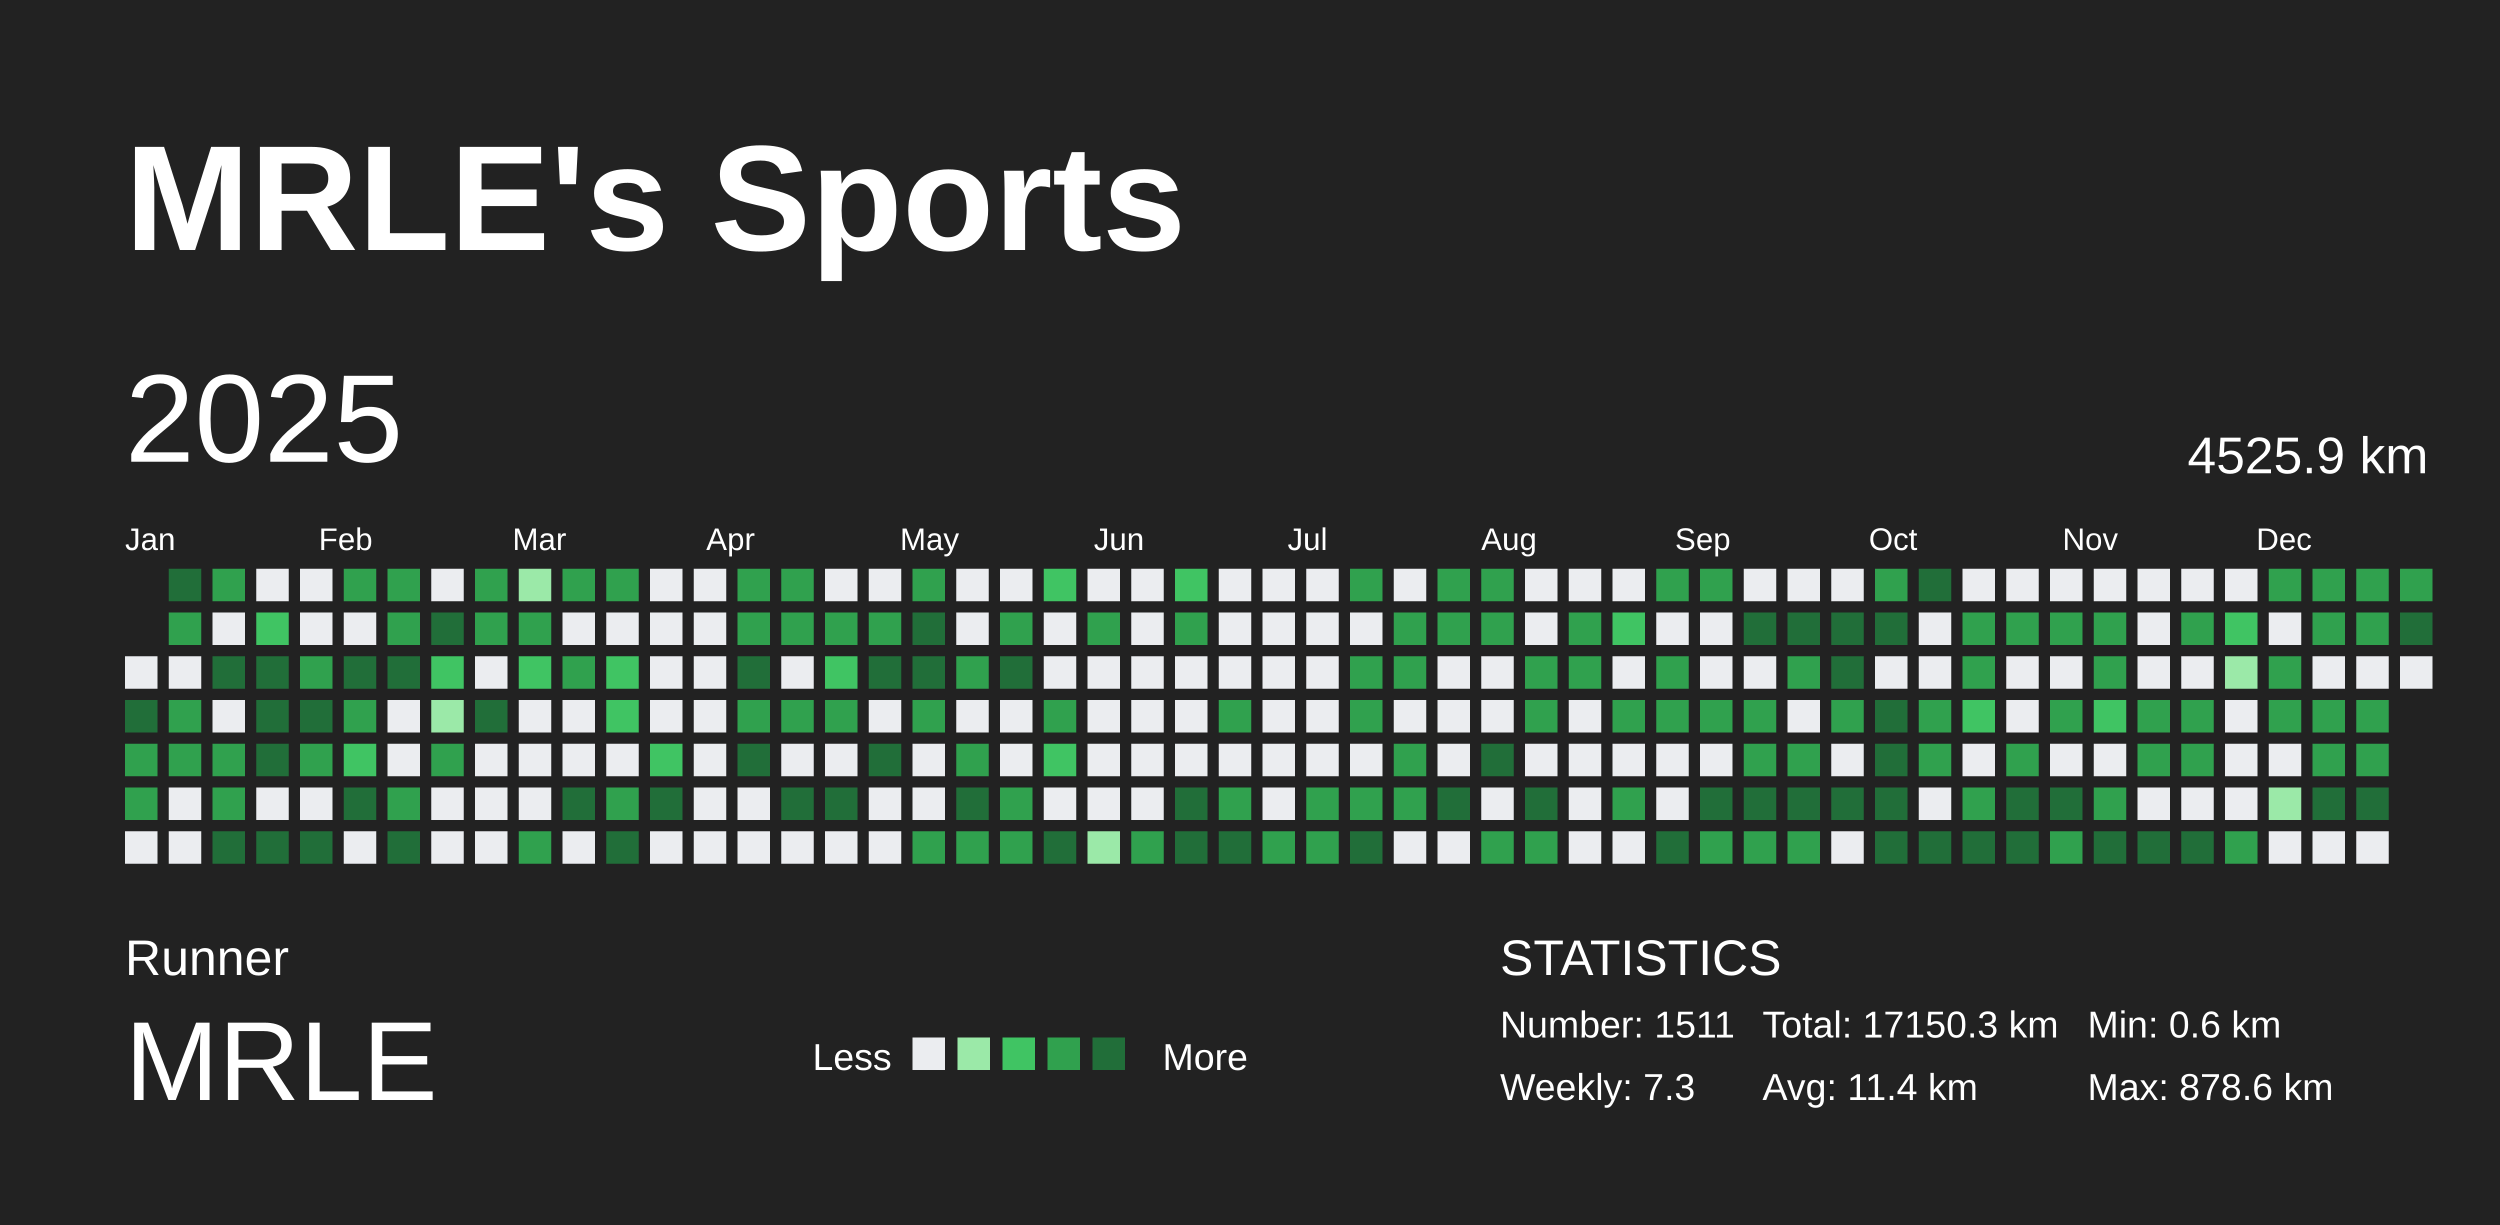
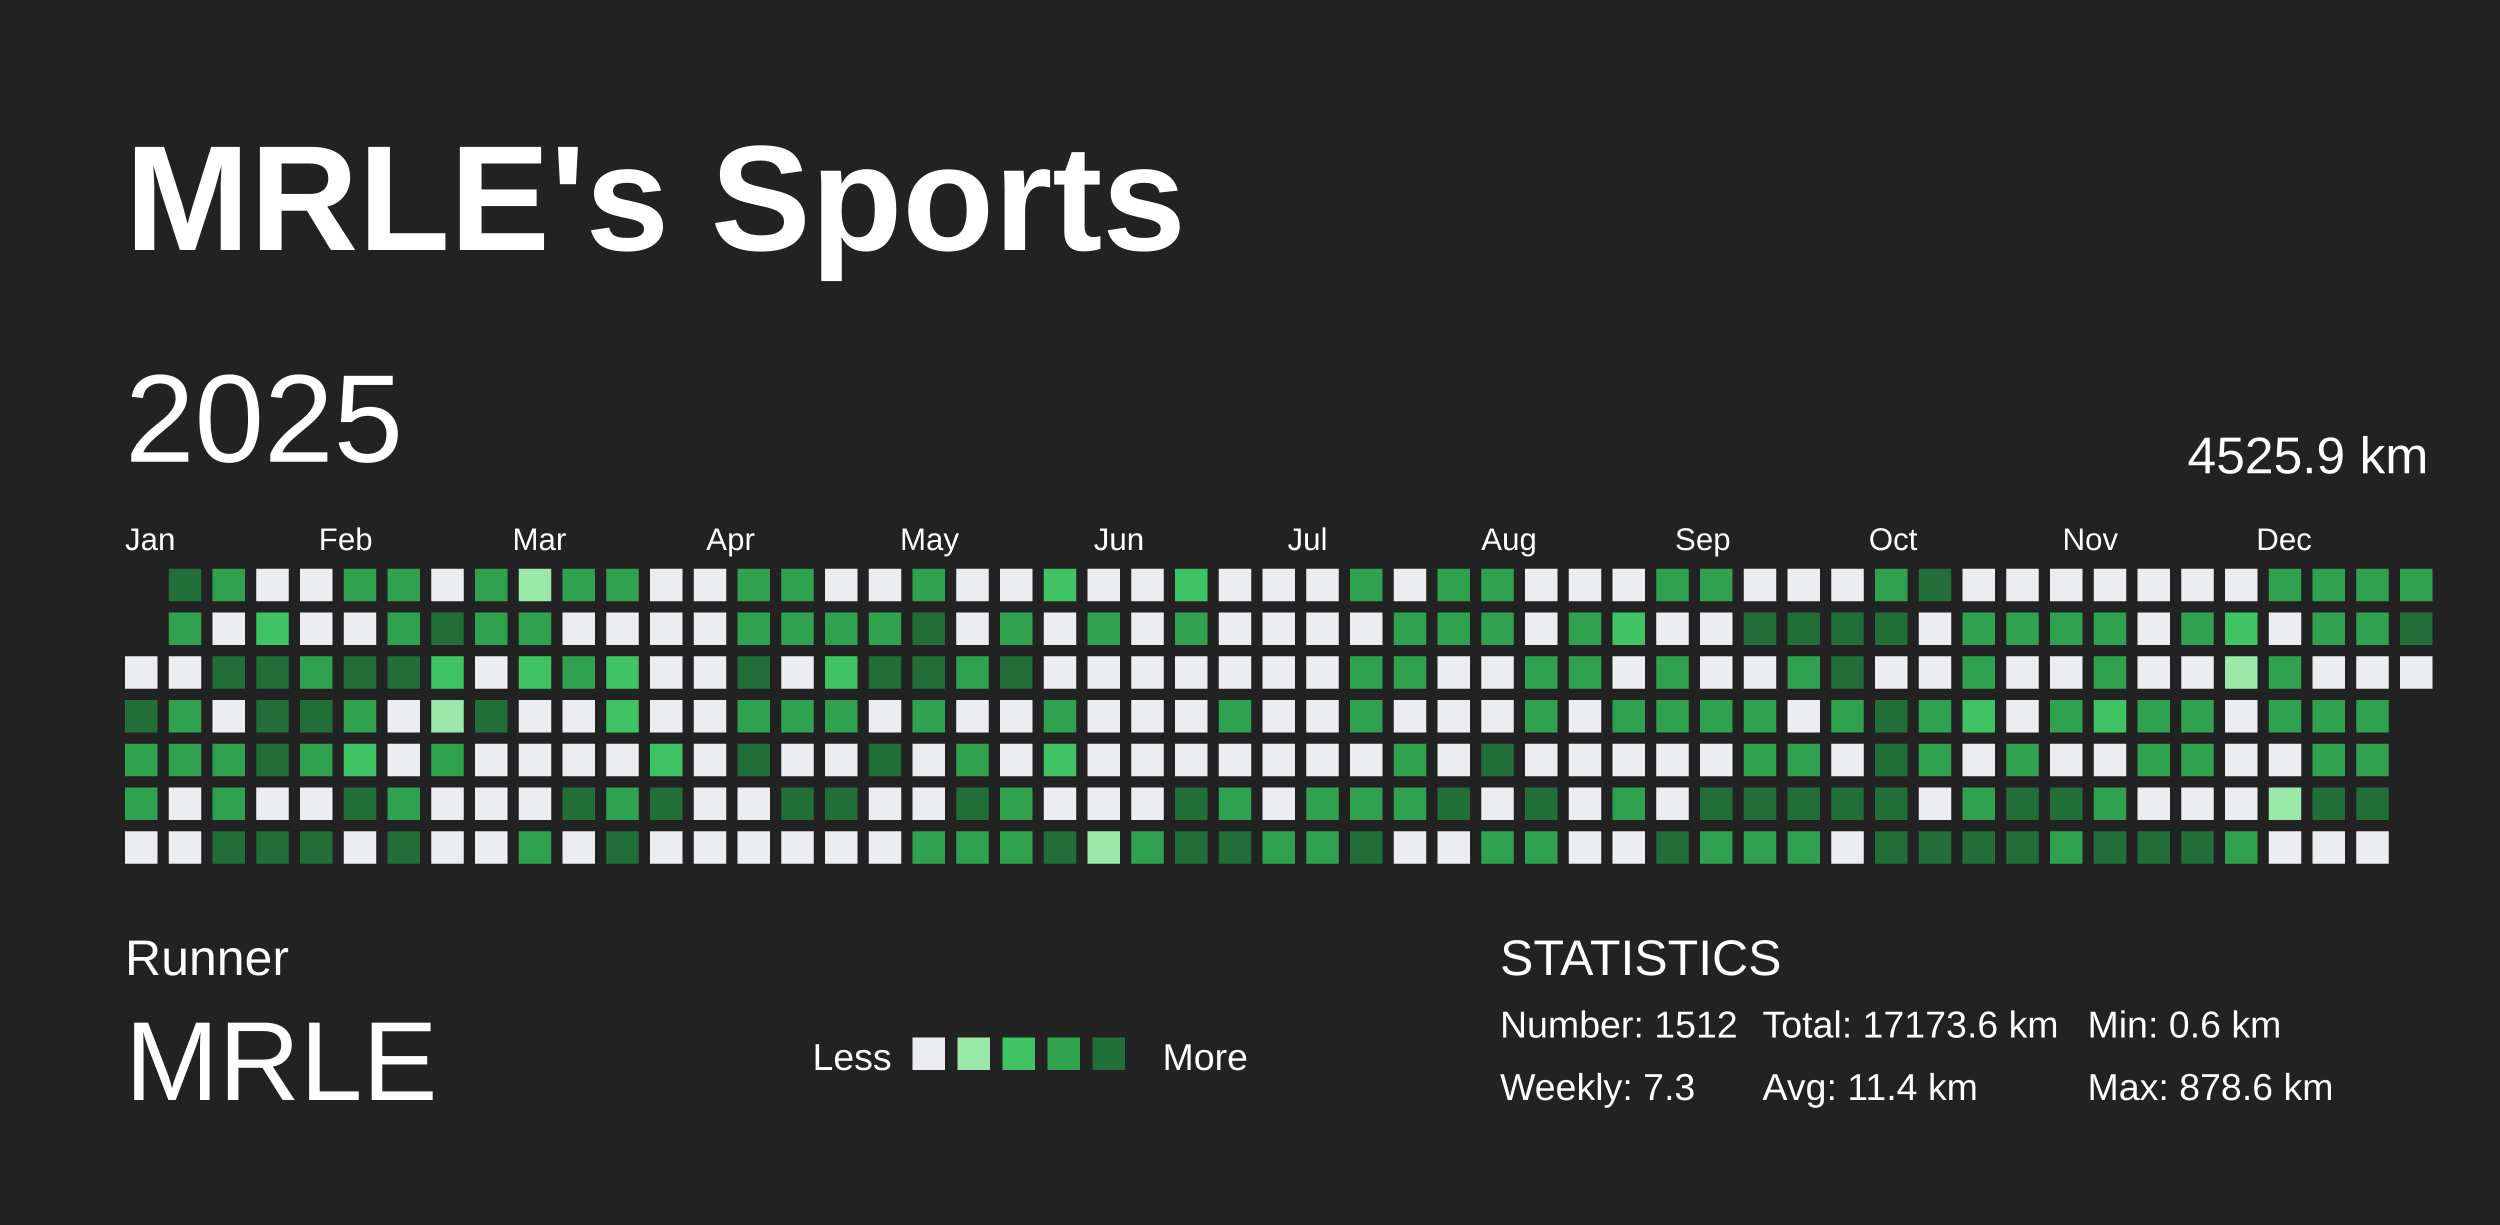
<svg xmlns="http://www.w3.org/2000/svg" baseProfile="full" height="98mm" version="1.1" viewBox="0,0,200,98" width="200mm">
  <defs />
  <rect fill="#222222" height="98" width="200" x="0" y="0" />
  <text fill="#FFFFFF" style="font-size:12px; font-family:Arial; font-weight:bold;" x="10" y="20">MRLE's Sports</text>
  <text fill="#FFFFFF" style="font-size:4px; font-family:Arial" x="10" y="78">Runner</text>
  <text fill="#FFFFFF" style="font-size:9px; font-family:Arial" x="10" y="88">MRLE</text>
  <text fill="#FFFFFF" style="font-size:3px; font-family:Arial" x="65" y="85.6">Less</text>
  <rect fill="#ebedf0" height="2.6" width="2.6" x="73" y="83" />
  <rect fill="#9be9a8" height="2.6" width="2.6" x="76.6" y="83" />
  <rect fill="#40c463" height="2.6" width="2.6" x="80.2" y="83" />
  <rect fill="#30a14e" height="2.6" width="2.6" x="83.8" y="83" />
  <rect fill="#216e39" height="2.6" width="2.6" x="87.4" y="83" />
  <text fill="#FFFFFF" style="font-size:3px; font-family:Arial" x="93" y="85.6">More</text>
  <text fill="#FFFFFF" style="font-size:4px; font-family:Arial" x="120" y="78">STATISTICS</text>
-   <text fill="#FFFFFF" style="font-size:3px; font-family:Arial" x="120" y="83">Number: 1511</text>
+   <text fill="#FFFFFF" style="font-size:3px; font-family:Arial" x="120" y="83">Number: 1512</text>
  <text fill="#FFFFFF" style="font-size:3px; font-family:Arial" x="120" y="88">Weekly: 7.3</text>
-   <text fill="#FFFFFF" style="font-size:3px; font-family:Arial" x="141" y="83">Total: 17150.3 km</text>
+   <text fill="#FFFFFF" style="font-size:3px; font-family:Arial" x="141" y="83">Total: 17173.6 km</text>
  <text fill="#FFFFFF" style="font-size:3px; font-family:Arial" x="141" y="88">Avg: 11.4 km</text>
  <text fill="#FFFFFF" style="font-size:3px; font-family:Arial" x="167" y="83">Min: 0.6 km</text>
  <text fill="#FFFFFF" style="font-size:3px; font-family:Arial" x="167" y="88">Max: 878.6 km</text>
  <text dominant-baseline="hanging" fill="#FFFFFF" style="font-size:10.0px; font-family:Arial;" x="10" y="30">2025</text>
  <text dominant-baseline="hanging" fill="#FFFFFF" style="font-size:4.125px; font-family:Arial;" x="175" y="35">4525.9 km</text>
  <text fill="#FFFFFF" style="font-size:2.5px; font-family:Arial" x="10.0" y="44">Jan</text>
  <text fill="#FFFFFF" style="font-size:2.5px; font-family:Arial" x="25.5" y="44">Feb</text>
  <text fill="#FFFFFF" style="font-size:2.5px; font-family:Arial" x="41.0" y="44">Mar</text>
  <text fill="#FFFFFF" style="font-size:2.5px; font-family:Arial" x="56.5" y="44">Apr</text>
  <text fill="#FFFFFF" style="font-size:2.5px; font-family:Arial" x="72.0" y="44">May</text>
  <text fill="#FFFFFF" style="font-size:2.5px; font-family:Arial" x="87.5" y="44">Jun</text>
  <text fill="#FFFFFF" style="font-size:2.5px; font-family:Arial" x="103.0" y="44">Jul</text>
  <text fill="#FFFFFF" style="font-size:2.5px; font-family:Arial" x="118.5" y="44">Aug</text>
  <text fill="#FFFFFF" style="font-size:2.5px; font-family:Arial" x="134.0" y="44">Sep</text>
  <text fill="#FFFFFF" style="font-size:2.5px; font-family:Arial" x="149.5" y="44">Oct</text>
  <text fill="#FFFFFF" style="font-size:2.5px; font-family:Arial" x="165.0" y="44">Nov</text>
  <text fill="#FFFFFF" style="font-size:2.5px; font-family:Arial" x="180.5" y="44">Dec</text>
  <rect fill="#ebedf0" height="2.6" width="2.6" x="10.0" y="52.5" />
  <rect fill="#216e39" height="2.6" width="2.6" x="10.0" y="56.0" />
  <rect fill="#30a14e" height="2.6" width="2.6" x="10.0" y="59.5" />
  <rect fill="#30a14e" height="2.6" width="2.6" x="10.0" y="63.0" />
  <rect fill="#ebedf0" height="2.6" width="2.6" x="10.0" y="66.5" />
  <rect fill="#216e39" height="2.6" width="2.6" x="13.5" y="45.5" />
  <rect fill="#30a14e" height="2.6" width="2.6" x="13.5" y="49.0" />
  <rect fill="#ebedf0" height="2.6" width="2.6" x="13.5" y="52.5" />
  <rect fill="#30a14e" height="2.6" width="2.6" x="13.5" y="56.0" />
  <rect fill="#30a14e" height="2.6" width="2.6" x="13.5" y="59.5" />
  <rect fill="#ebedf0" height="2.6" width="2.6" x="13.5" y="63.0" />
  <rect fill="#ebedf0" height="2.6" width="2.6" x="13.5" y="66.5" />
  <rect fill="#30a14e" height="2.6" width="2.6" x="17.0" y="45.5" />
  <rect fill="#ebedf0" height="2.6" width="2.6" x="17.0" y="49.0" />
  <rect fill="#216e39" height="2.6" width="2.6" x="17.0" y="52.5" />
  <rect fill="#ebedf0" height="2.6" width="2.6" x="17.0" y="56.0" />
  <rect fill="#30a14e" height="2.6" width="2.6" x="17.0" y="59.5" />
  <rect fill="#30a14e" height="2.6" width="2.6" x="17.0" y="63.0" />
  <rect fill="#216e39" height="2.6" width="2.6" x="17.0" y="66.5" />
  <rect fill="#ebedf0" height="2.6" width="2.6" x="20.5" y="45.5" />
  <rect fill="#40c463" height="2.6" width="2.6" x="20.5" y="49.0" />
  <rect fill="#216e39" height="2.6" width="2.6" x="20.5" y="52.5" />
  <rect fill="#216e39" height="2.6" width="2.6" x="20.5" y="56.0" />
  <rect fill="#216e39" height="2.6" width="2.6" x="20.5" y="59.5" />
  <rect fill="#ebedf0" height="2.6" width="2.6" x="20.5" y="63.0" />
  <rect fill="#216e39" height="2.6" width="2.6" x="20.5" y="66.5" />
  <rect fill="#ebedf0" height="2.6" width="2.6" x="24.0" y="45.5" />
  <rect fill="#ebedf0" height="2.6" width="2.6" x="24.0" y="49.0" />
  <rect fill="#30a14e" height="2.6" width="2.6" x="24.0" y="52.5" />
  <rect fill="#216e39" height="2.6" width="2.6" x="24.0" y="56.0" />
  <rect fill="#30a14e" height="2.6" width="2.6" x="24.0" y="59.5" />
  <rect fill="#ebedf0" height="2.6" width="2.6" x="24.0" y="63.0" />
  <rect fill="#216e39" height="2.6" width="2.6" x="24.0" y="66.5" />
  <rect fill="#30a14e" height="2.6" width="2.6" x="27.5" y="45.5" />
  <rect fill="#ebedf0" height="2.6" width="2.6" x="27.5" y="49.0" />
  <rect fill="#216e39" height="2.6" width="2.6" x="27.5" y="52.5" />
  <rect fill="#30a14e" height="2.6" width="2.6" x="27.5" y="56.0" />
  <rect fill="#40c463" height="2.6" width="2.6" x="27.5" y="59.5" />
  <rect fill="#216e39" height="2.6" width="2.6" x="27.5" y="63.0" />
  <rect fill="#ebedf0" height="2.6" width="2.6" x="27.5" y="66.5" />
  <rect fill="#30a14e" height="2.6" width="2.6" x="31.0" y="45.5" />
  <rect fill="#30a14e" height="2.6" width="2.6" x="31.0" y="49.0" />
  <rect fill="#216e39" height="2.6" width="2.6" x="31.0" y="52.5" />
  <rect fill="#ebedf0" height="2.6" width="2.6" x="31.0" y="56.0" />
  <rect fill="#ebedf0" height="2.6" width="2.6" x="31.0" y="59.5" />
  <rect fill="#30a14e" height="2.6" width="2.6" x="31.0" y="63.0" />
  <rect fill="#216e39" height="2.6" width="2.6" x="31.0" y="66.5" />
  <rect fill="#ebedf0" height="2.6" width="2.6" x="34.5" y="45.5" />
  <rect fill="#216e39" height="2.6" width="2.6" x="34.5" y="49.0" />
  <rect fill="#40c463" height="2.6" width="2.6" x="34.5" y="52.5" />
  <rect fill="#9be9a8" height="2.6" width="2.6" x="34.5" y="56.0" />
  <rect fill="#30a14e" height="2.6" width="2.6" x="34.5" y="59.5" />
  <rect fill="#ebedf0" height="2.6" width="2.6" x="34.5" y="63.0" />
  <rect fill="#ebedf0" height="2.6" width="2.6" x="34.5" y="66.5" />
  <rect fill="#30a14e" height="2.6" width="2.6" x="38.0" y="45.5" />
  <rect fill="#30a14e" height="2.6" width="2.6" x="38.0" y="49.0" />
  <rect fill="#ebedf0" height="2.6" width="2.6" x="38.0" y="52.5" />
  <rect fill="#216e39" height="2.6" width="2.6" x="38.0" y="56.0" />
  <rect fill="#ebedf0" height="2.6" width="2.6" x="38.0" y="59.5" />
  <rect fill="#ebedf0" height="2.6" width="2.6" x="38.0" y="63.0" />
  <rect fill="#ebedf0" height="2.6" width="2.6" x="38.0" y="66.5" />
  <rect fill="#9be9a8" height="2.6" width="2.6" x="41.5" y="45.5" />
  <rect fill="#30a14e" height="2.6" width="2.6" x="41.5" y="49.0" />
  <rect fill="#40c463" height="2.6" width="2.6" x="41.5" y="52.5" />
  <rect fill="#ebedf0" height="2.6" width="2.6" x="41.5" y="56.0" />
  <rect fill="#ebedf0" height="2.6" width="2.6" x="41.5" y="59.5" />
  <rect fill="#ebedf0" height="2.6" width="2.6" x="41.5" y="63.0" />
  <rect fill="#30a14e" height="2.6" width="2.6" x="41.5" y="66.5" />
  <rect fill="#30a14e" height="2.6" width="2.6" x="45.0" y="45.5" />
  <rect fill="#ebedf0" height="2.6" width="2.6" x="45.0" y="49.0" />
  <rect fill="#30a14e" height="2.6" width="2.6" x="45.0" y="52.5" />
  <rect fill="#ebedf0" height="2.6" width="2.6" x="45.0" y="56.0" />
  <rect fill="#ebedf0" height="2.6" width="2.6" x="45.0" y="59.5" />
  <rect fill="#216e39" height="2.6" width="2.6" x="45.0" y="63.0" />
  <rect fill="#ebedf0" height="2.6" width="2.6" x="45.0" y="66.5" />
  <rect fill="#30a14e" height="2.6" width="2.6" x="48.5" y="45.5" />
  <rect fill="#ebedf0" height="2.6" width="2.6" x="48.5" y="49.0" />
  <rect fill="#40c463" height="2.6" width="2.6" x="48.5" y="52.5" />
  <rect fill="#40c463" height="2.6" width="2.6" x="48.5" y="56.0" />
  <rect fill="#ebedf0" height="2.6" width="2.6" x="48.5" y="59.5" />
  <rect fill="#30a14e" height="2.6" width="2.6" x="48.5" y="63.0" />
  <rect fill="#216e39" height="2.6" width="2.6" x="48.5" y="66.5" />
  <rect fill="#ebedf0" height="2.6" width="2.6" x="52.0" y="45.5" />
  <rect fill="#ebedf0" height="2.6" width="2.6" x="52.0" y="49.0" />
  <rect fill="#ebedf0" height="2.6" width="2.6" x="52.0" y="52.5" />
  <rect fill="#ebedf0" height="2.6" width="2.6" x="52.0" y="56.0" />
  <rect fill="#40c463" height="2.6" width="2.6" x="52.0" y="59.5" />
  <rect fill="#216e39" height="2.6" width="2.6" x="52.0" y="63.0" />
  <rect fill="#ebedf0" height="2.6" width="2.6" x="52.0" y="66.5" />
  <rect fill="#ebedf0" height="2.6" width="2.6" x="55.5" y="45.5" />
  <rect fill="#ebedf0" height="2.6" width="2.6" x="55.5" y="49.0" />
  <rect fill="#ebedf0" height="2.6" width="2.6" x="55.5" y="52.5" />
  <rect fill="#ebedf0" height="2.6" width="2.6" x="55.5" y="56.0" />
  <rect fill="#ebedf0" height="2.6" width="2.6" x="55.5" y="59.5" />
  <rect fill="#ebedf0" height="2.6" width="2.6" x="55.5" y="63.0" />
  <rect fill="#ebedf0" height="2.6" width="2.6" x="55.5" y="66.5" />
  <rect fill="#30a14e" height="2.6" width="2.6" x="59.0" y="45.5" />
  <rect fill="#30a14e" height="2.6" width="2.6" x="59.0" y="49.0" />
  <rect fill="#216e39" height="2.6" width="2.6" x="59.0" y="52.5" />
  <rect fill="#30a14e" height="2.6" width="2.6" x="59.0" y="56.0" />
  <rect fill="#216e39" height="2.6" width="2.6" x="59.0" y="59.5" />
  <rect fill="#ebedf0" height="2.6" width="2.6" x="59.0" y="63.0" />
  <rect fill="#ebedf0" height="2.6" width="2.6" x="59.0" y="66.5" />
  <rect fill="#30a14e" height="2.6" width="2.6" x="62.5" y="45.5" />
  <rect fill="#30a14e" height="2.6" width="2.6" x="62.5" y="49.0" />
  <rect fill="#ebedf0" height="2.6" width="2.6" x="62.5" y="52.5" />
  <rect fill="#30a14e" height="2.6" width="2.6" x="62.5" y="56.0" />
  <rect fill="#ebedf0" height="2.6" width="2.6" x="62.5" y="59.5" />
  <rect fill="#216e39" height="2.6" width="2.6" x="62.5" y="63.0" />
  <rect fill="#ebedf0" height="2.6" width="2.6" x="62.5" y="66.5" />
  <rect fill="#ebedf0" height="2.6" width="2.6" x="66.0" y="45.5" />
  <rect fill="#30a14e" height="2.6" width="2.6" x="66.0" y="49.0" />
  <rect fill="#40c463" height="2.6" width="2.6" x="66.0" y="52.5" />
  <rect fill="#30a14e" height="2.6" width="2.6" x="66.0" y="56.0" />
  <rect fill="#ebedf0" height="2.6" width="2.6" x="66.0" y="59.5" />
  <rect fill="#216e39" height="2.6" width="2.6" x="66.0" y="63.0" />
  <rect fill="#ebedf0" height="2.6" width="2.6" x="66.0" y="66.5" />
  <rect fill="#ebedf0" height="2.6" width="2.6" x="69.5" y="45.5" />
  <rect fill="#30a14e" height="2.6" width="2.6" x="69.5" y="49.0" />
  <rect fill="#216e39" height="2.6" width="2.6" x="69.5" y="52.5" />
  <rect fill="#ebedf0" height="2.6" width="2.6" x="69.5" y="56.0" />
  <rect fill="#216e39" height="2.6" width="2.6" x="69.5" y="59.5" />
  <rect fill="#ebedf0" height="2.6" width="2.6" x="69.5" y="63.0" />
  <rect fill="#ebedf0" height="2.6" width="2.6" x="69.5" y="66.5" />
  <rect fill="#30a14e" height="2.6" width="2.6" x="73.0" y="45.5" />
  <rect fill="#216e39" height="2.6" width="2.6" x="73.0" y="49.0" />
  <rect fill="#216e39" height="2.6" width="2.6" x="73.0" y="52.5" />
  <rect fill="#30a14e" height="2.6" width="2.6" x="73.0" y="56.0" />
  <rect fill="#ebedf0" height="2.6" width="2.6" x="73.0" y="59.5" />
  <rect fill="#ebedf0" height="2.6" width="2.6" x="73.0" y="63.0" />
  <rect fill="#30a14e" height="2.6" width="2.6" x="73.0" y="66.5" />
  <rect fill="#ebedf0" height="2.6" width="2.6" x="76.5" y="45.5" />
  <rect fill="#ebedf0" height="2.6" width="2.6" x="76.5" y="49.0" />
  <rect fill="#30a14e" height="2.6" width="2.6" x="76.5" y="52.5" />
  <rect fill="#ebedf0" height="2.6" width="2.6" x="76.5" y="56.0" />
  <rect fill="#30a14e" height="2.6" width="2.6" x="76.5" y="59.5" />
  <rect fill="#216e39" height="2.6" width="2.6" x="76.5" y="63.0" />
  <rect fill="#30a14e" height="2.6" width="2.6" x="76.5" y="66.5" />
  <rect fill="#ebedf0" height="2.6" width="2.6" x="80.0" y="45.5" />
  <rect fill="#30a14e" height="2.6" width="2.6" x="80.0" y="49.0" />
  <rect fill="#216e39" height="2.6" width="2.6" x="80.0" y="52.5" />
  <rect fill="#ebedf0" height="2.6" width="2.6" x="80.0" y="56.0" />
  <rect fill="#ebedf0" height="2.6" width="2.6" x="80.0" y="59.5" />
  <rect fill="#30a14e" height="2.6" width="2.6" x="80.0" y="63.0" />
  <rect fill="#30a14e" height="2.6" width="2.6" x="80.0" y="66.5" />
  <rect fill="#40c463" height="2.6" width="2.6" x="83.5" y="45.5" />
  <rect fill="#ebedf0" height="2.6" width="2.6" x="83.5" y="49.0" />
  <rect fill="#ebedf0" height="2.6" width="2.6" x="83.5" y="52.5" />
  <rect fill="#30a14e" height="2.6" width="2.6" x="83.5" y="56.0" />
  <rect fill="#40c463" height="2.6" width="2.6" x="83.5" y="59.5" />
  <rect fill="#ebedf0" height="2.6" width="2.6" x="83.5" y="63.0" />
  <rect fill="#216e39" height="2.6" width="2.6" x="83.5" y="66.5" />
  <rect fill="#ebedf0" height="2.6" width="2.6" x="87.0" y="45.5" />
  <rect fill="#30a14e" height="2.6" width="2.6" x="87.0" y="49.0" />
  <rect fill="#ebedf0" height="2.6" width="2.6" x="87.0" y="52.5" />
  <rect fill="#ebedf0" height="2.6" width="2.6" x="87.0" y="56.0" />
  <rect fill="#ebedf0" height="2.6" width="2.6" x="87.0" y="59.5" />
  <rect fill="#ebedf0" height="2.6" width="2.6" x="87.0" y="63.0" />
  <rect fill="#9be9a8" height="2.6" width="2.6" x="87.0" y="66.5" />
  <rect fill="#ebedf0" height="2.6" width="2.6" x="90.5" y="45.5" />
  <rect fill="#ebedf0" height="2.6" width="2.6" x="90.5" y="49.0" />
  <rect fill="#ebedf0" height="2.6" width="2.6" x="90.5" y="52.5" />
  <rect fill="#ebedf0" height="2.6" width="2.6" x="90.5" y="56.0" />
  <rect fill="#ebedf0" height="2.6" width="2.6" x="90.5" y="59.5" />
  <rect fill="#ebedf0" height="2.6" width="2.6" x="90.5" y="63.0" />
  <rect fill="#30a14e" height="2.6" width="2.6" x="90.5" y="66.5" />
  <rect fill="#40c463" height="2.6" width="2.6" x="94.0" y="45.5" />
  <rect fill="#30a14e" height="2.6" width="2.6" x="94.0" y="49.0" />
  <rect fill="#ebedf0" height="2.6" width="2.6" x="94.0" y="52.5" />
  <rect fill="#ebedf0" height="2.6" width="2.6" x="94.0" y="56.0" />
  <rect fill="#ebedf0" height="2.6" width="2.6" x="94.0" y="59.5" />
  <rect fill="#216e39" height="2.6" width="2.6" x="94.0" y="63.0" />
  <rect fill="#216e39" height="2.6" width="2.6" x="94.0" y="66.5" />
  <rect fill="#ebedf0" height="2.6" width="2.6" x="97.5" y="45.5" />
  <rect fill="#ebedf0" height="2.6" width="2.6" x="97.5" y="49.0" />
  <rect fill="#ebedf0" height="2.6" width="2.6" x="97.5" y="52.5" />
  <rect fill="#30a14e" height="2.6" width="2.6" x="97.5" y="56.0" />
  <rect fill="#ebedf0" height="2.6" width="2.6" x="97.5" y="59.5" />
  <rect fill="#30a14e" height="2.6" width="2.6" x="97.5" y="63.0" />
  <rect fill="#216e39" height="2.6" width="2.6" x="97.5" y="66.5" />
  <rect fill="#ebedf0" height="2.6" width="2.6" x="101.0" y="45.5" />
  <rect fill="#ebedf0" height="2.6" width="2.6" x="101.0" y="49.0" />
  <rect fill="#ebedf0" height="2.6" width="2.6" x="101.0" y="52.5" />
  <rect fill="#ebedf0" height="2.6" width="2.6" x="101.0" y="56.0" />
  <rect fill="#ebedf0" height="2.6" width="2.6" x="101.0" y="59.5" />
  <rect fill="#ebedf0" height="2.6" width="2.6" x="101.0" y="63.0" />
  <rect fill="#30a14e" height="2.6" width="2.6" x="101.0" y="66.5" />
  <rect fill="#ebedf0" height="2.6" width="2.6" x="104.5" y="45.5" />
  <rect fill="#ebedf0" height="2.6" width="2.6" x="104.5" y="49.0" />
  <rect fill="#ebedf0" height="2.6" width="2.6" x="104.5" y="52.5" />
  <rect fill="#ebedf0" height="2.6" width="2.6" x="104.5" y="56.0" />
  <rect fill="#ebedf0" height="2.6" width="2.6" x="104.5" y="59.5" />
  <rect fill="#30a14e" height="2.6" width="2.6" x="104.5" y="63.0" />
  <rect fill="#30a14e" height="2.6" width="2.6" x="104.5" y="66.5" />
  <rect fill="#30a14e" height="2.6" width="2.6" x="108.0" y="45.5" />
  <rect fill="#ebedf0" height="2.6" width="2.6" x="108.0" y="49.0" />
  <rect fill="#30a14e" height="2.6" width="2.6" x="108.0" y="52.5" />
  <rect fill="#30a14e" height="2.6" width="2.6" x="108.0" y="56.0" />
  <rect fill="#ebedf0" height="2.6" width="2.6" x="108.0" y="59.5" />
  <rect fill="#30a14e" height="2.6" width="2.6" x="108.0" y="63.0" />
  <rect fill="#216e39" height="2.6" width="2.6" x="108.0" y="66.5" />
  <rect fill="#ebedf0" height="2.6" width="2.6" x="111.5" y="45.5" />
  <rect fill="#30a14e" height="2.6" width="2.6" x="111.5" y="49.0" />
  <rect fill="#30a14e" height="2.6" width="2.6" x="111.5" y="52.5" />
  <rect fill="#ebedf0" height="2.6" width="2.6" x="111.5" y="56.0" />
  <rect fill="#30a14e" height="2.6" width="2.6" x="111.5" y="59.5" />
  <rect fill="#30a14e" height="2.6" width="2.6" x="111.5" y="63.0" />
  <rect fill="#ebedf0" height="2.6" width="2.6" x="111.5" y="66.5" />
  <rect fill="#30a14e" height="2.6" width="2.6" x="115.0" y="45.5" />
  <rect fill="#30a14e" height="2.6" width="2.6" x="115.0" y="49.0" />
  <rect fill="#ebedf0" height="2.6" width="2.6" x="115.0" y="52.5" />
  <rect fill="#ebedf0" height="2.6" width="2.6" x="115.0" y="56.0" />
  <rect fill="#ebedf0" height="2.6" width="2.6" x="115.0" y="59.5" />
  <rect fill="#216e39" height="2.6" width="2.6" x="115.0" y="63.0" />
  <rect fill="#ebedf0" height="2.6" width="2.6" x="115.0" y="66.5" />
  <rect fill="#30a14e" height="2.6" width="2.6" x="118.5" y="45.5" />
  <rect fill="#30a14e" height="2.6" width="2.6" x="118.5" y="49.0" />
  <rect fill="#ebedf0" height="2.6" width="2.6" x="118.5" y="52.5" />
  <rect fill="#ebedf0" height="2.6" width="2.6" x="118.5" y="56.0" />
  <rect fill="#216e39" height="2.6" width="2.6" x="118.5" y="59.5" />
  <rect fill="#ebedf0" height="2.6" width="2.6" x="118.5" y="63.0" />
  <rect fill="#30a14e" height="2.6" width="2.6" x="118.5" y="66.5" />
  <rect fill="#ebedf0" height="2.6" width="2.6" x="122.0" y="45.5" />
  <rect fill="#ebedf0" height="2.6" width="2.6" x="122.0" y="49.0" />
  <rect fill="#30a14e" height="2.6" width="2.6" x="122.0" y="52.5" />
  <rect fill="#30a14e" height="2.6" width="2.6" x="122.0" y="56.0" />
  <rect fill="#ebedf0" height="2.6" width="2.6" x="122.0" y="59.5" />
  <rect fill="#216e39" height="2.6" width="2.6" x="122.0" y="63.0" />
  <rect fill="#30a14e" height="2.6" width="2.6" x="122.0" y="66.5" />
  <rect fill="#ebedf0" height="2.6" width="2.6" x="125.5" y="45.5" />
  <rect fill="#30a14e" height="2.6" width="2.6" x="125.5" y="49.0" />
  <rect fill="#30a14e" height="2.6" width="2.6" x="125.5" y="52.5" />
  <rect fill="#ebedf0" height="2.6" width="2.6" x="125.5" y="56.0" />
  <rect fill="#ebedf0" height="2.6" width="2.6" x="125.5" y="59.5" />
  <rect fill="#ebedf0" height="2.6" width="2.6" x="125.5" y="63.0" />
  <rect fill="#ebedf0" height="2.6" width="2.6" x="125.5" y="66.5" />
  <rect fill="#ebedf0" height="2.6" width="2.6" x="129.0" y="45.5" />
  <rect fill="#40c463" height="2.6" width="2.6" x="129.0" y="49.0" />
  <rect fill="#ebedf0" height="2.6" width="2.6" x="129.0" y="52.5" />
  <rect fill="#30a14e" height="2.6" width="2.6" x="129.0" y="56.0" />
  <rect fill="#ebedf0" height="2.6" width="2.6" x="129.0" y="59.5" />
  <rect fill="#30a14e" height="2.6" width="2.6" x="129.0" y="63.0" />
  <rect fill="#ebedf0" height="2.6" width="2.6" x="129.0" y="66.5" />
  <rect fill="#30a14e" height="2.6" width="2.6" x="132.5" y="45.5" />
  <rect fill="#ebedf0" height="2.6" width="2.6" x="132.5" y="49.0" />
  <rect fill="#30a14e" height="2.6" width="2.6" x="132.5" y="52.5" />
  <rect fill="#30a14e" height="2.6" width="2.6" x="132.5" y="56.0" />
  <rect fill="#ebedf0" height="2.6" width="2.6" x="132.5" y="59.5" />
  <rect fill="#ebedf0" height="2.6" width="2.6" x="132.5" y="63.0" />
  <rect fill="#216e39" height="2.6" width="2.6" x="132.5" y="66.5" />
  <rect fill="#30a14e" height="2.6" width="2.6" x="136.0" y="45.5" />
  <rect fill="#ebedf0" height="2.6" width="2.6" x="136.0" y="49.0" />
  <rect fill="#ebedf0" height="2.6" width="2.6" x="136.0" y="52.5" />
  <rect fill="#30a14e" height="2.6" width="2.6" x="136.0" y="56.0" />
  <rect fill="#ebedf0" height="2.6" width="2.6" x="136.0" y="59.5" />
  <rect fill="#216e39" height="2.6" width="2.6" x="136.0" y="63.0" />
  <rect fill="#30a14e" height="2.6" width="2.6" x="136.0" y="66.5" />
  <rect fill="#ebedf0" height="2.6" width="2.6" x="139.5" y="45.5" />
  <rect fill="#216e39" height="2.6" width="2.6" x="139.5" y="49.0" />
  <rect fill="#ebedf0" height="2.6" width="2.6" x="139.5" y="52.5" />
  <rect fill="#30a14e" height="2.6" width="2.6" x="139.5" y="56.0" />
  <rect fill="#30a14e" height="2.6" width="2.6" x="139.5" y="59.5" />
  <rect fill="#216e39" height="2.6" width="2.6" x="139.5" y="63.0" />
  <rect fill="#30a14e" height="2.6" width="2.6" x="139.5" y="66.5" />
  <rect fill="#ebedf0" height="2.6" width="2.6" x="143.0" y="45.5" />
  <rect fill="#216e39" height="2.6" width="2.6" x="143.0" y="49.0" />
  <rect fill="#30a14e" height="2.6" width="2.6" x="143.0" y="52.5" />
  <rect fill="#ebedf0" height="2.6" width="2.6" x="143.0" y="56.0" />
  <rect fill="#30a14e" height="2.6" width="2.6" x="143.0" y="59.5" />
  <rect fill="#216e39" height="2.6" width="2.6" x="143.0" y="63.0" />
  <rect fill="#30a14e" height="2.6" width="2.6" x="143.0" y="66.5" />
  <rect fill="#ebedf0" height="2.6" width="2.6" x="146.5" y="45.5" />
  <rect fill="#216e39" height="2.6" width="2.6" x="146.5" y="49.0" />
  <rect fill="#216e39" height="2.6" width="2.6" x="146.5" y="52.5" />
  <rect fill="#30a14e" height="2.6" width="2.6" x="146.5" y="56.0" />
  <rect fill="#ebedf0" height="2.6" width="2.6" x="146.5" y="59.5" />
  <rect fill="#216e39" height="2.6" width="2.6" x="146.5" y="63.0" />
  <rect fill="#ebedf0" height="2.6" width="2.6" x="146.5" y="66.5" />
  <rect fill="#30a14e" height="2.6" width="2.6" x="150.0" y="45.5" />
  <rect fill="#216e39" height="2.6" width="2.6" x="150.0" y="49.0" />
  <rect fill="#ebedf0" height="2.6" width="2.6" x="150.0" y="52.5" />
  <rect fill="#216e39" height="2.6" width="2.6" x="150.0" y="56.0" />
  <rect fill="#216e39" height="2.6" width="2.6" x="150.0" y="59.5" />
  <rect fill="#216e39" height="2.6" width="2.6" x="150.0" y="63.0" />
  <rect fill="#216e39" height="2.6" width="2.6" x="150.0" y="66.5" />
  <rect fill="#216e39" height="2.6" width="2.6" x="153.5" y="45.5" />
  <rect fill="#ebedf0" height="2.6" width="2.6" x="153.5" y="49.0" />
  <rect fill="#ebedf0" height="2.6" width="2.6" x="153.5" y="52.5" />
  <rect fill="#30a14e" height="2.6" width="2.6" x="153.5" y="56.0" />
  <rect fill="#30a14e" height="2.6" width="2.6" x="153.5" y="59.5" />
  <rect fill="#ebedf0" height="2.6" width="2.6" x="153.5" y="63.0" />
  <rect fill="#216e39" height="2.6" width="2.6" x="153.5" y="66.5" />
  <rect fill="#ebedf0" height="2.6" width="2.6" x="157.0" y="45.5" />
  <rect fill="#30a14e" height="2.6" width="2.6" x="157.0" y="49.0" />
  <rect fill="#30a14e" height="2.6" width="2.6" x="157.0" y="52.5" />
  <rect fill="#40c463" height="2.6" width="2.6" x="157.0" y="56.0" />
  <rect fill="#ebedf0" height="2.6" width="2.6" x="157.0" y="59.5" />
  <rect fill="#30a14e" height="2.6" width="2.6" x="157.0" y="63.0" />
  <rect fill="#216e39" height="2.6" width="2.6" x="157.0" y="66.5" />
  <rect fill="#ebedf0" height="2.6" width="2.6" x="160.5" y="45.5" />
  <rect fill="#30a14e" height="2.6" width="2.6" x="160.5" y="49.0" />
  <rect fill="#ebedf0" height="2.6" width="2.6" x="160.5" y="52.5" />
  <rect fill="#ebedf0" height="2.6" width="2.6" x="160.5" y="56.0" />
  <rect fill="#30a14e" height="2.6" width="2.6" x="160.5" y="59.5" />
  <rect fill="#216e39" height="2.6" width="2.6" x="160.5" y="63.0" />
  <rect fill="#216e39" height="2.6" width="2.6" x="160.5" y="66.5" />
  <rect fill="#ebedf0" height="2.6" width="2.6" x="164.0" y="45.5" />
  <rect fill="#30a14e" height="2.6" width="2.6" x="164.0" y="49.0" />
  <rect fill="#ebedf0" height="2.6" width="2.6" x="164.0" y="52.5" />
  <rect fill="#30a14e" height="2.6" width="2.6" x="164.0" y="56.0" />
  <rect fill="#ebedf0" height="2.6" width="2.6" x="164.0" y="59.5" />
  <rect fill="#216e39" height="2.6" width="2.6" x="164.0" y="63.0" />
  <rect fill="#30a14e" height="2.6" width="2.6" x="164.0" y="66.5" />
  <rect fill="#ebedf0" height="2.6" width="2.6" x="167.5" y="45.5" />
  <rect fill="#30a14e" height="2.6" width="2.6" x="167.5" y="49.0" />
  <rect fill="#30a14e" height="2.6" width="2.6" x="167.5" y="52.5" />
  <rect fill="#40c463" height="2.6" width="2.6" x="167.5" y="56.0" />
  <rect fill="#ebedf0" height="2.6" width="2.6" x="167.5" y="59.5" />
  <rect fill="#30a14e" height="2.6" width="2.6" x="167.5" y="63.0" />
  <rect fill="#216e39" height="2.6" width="2.6" x="167.5" y="66.5" />
  <rect fill="#ebedf0" height="2.6" width="2.6" x="171.0" y="45.5" />
  <rect fill="#ebedf0" height="2.6" width="2.6" x="171.0" y="49.0" />
  <rect fill="#ebedf0" height="2.6" width="2.6" x="171.0" y="52.5" />
  <rect fill="#30a14e" height="2.6" width="2.6" x="171.0" y="56.0" />
  <rect fill="#30a14e" height="2.6" width="2.6" x="171.0" y="59.5" />
  <rect fill="#ebedf0" height="2.6" width="2.6" x="171.0" y="63.0" />
  <rect fill="#216e39" height="2.6" width="2.6" x="171.0" y="66.5" />
  <rect fill="#ebedf0" height="2.6" width="2.6" x="174.5" y="45.5" />
  <rect fill="#30a14e" height="2.6" width="2.6" x="174.5" y="49.0" />
  <rect fill="#ebedf0" height="2.6" width="2.6" x="174.5" y="52.5" />
  <rect fill="#30a14e" height="2.6" width="2.6" x="174.5" y="56.0" />
  <rect fill="#30a14e" height="2.6" width="2.6" x="174.5" y="59.5" />
  <rect fill="#ebedf0" height="2.6" width="2.6" x="174.5" y="63.0" />
  <rect fill="#216e39" height="2.6" width="2.6" x="174.5" y="66.5" />
  <rect fill="#ebedf0" height="2.6" width="2.6" x="178.0" y="45.5" />
  <rect fill="#40c463" height="2.6" width="2.6" x="178.0" y="49.0" />
  <rect fill="#9be9a8" height="2.6" width="2.6" x="178.0" y="52.5" />
  <rect fill="#ebedf0" height="2.6" width="2.6" x="178.0" y="56.0" />
  <rect fill="#ebedf0" height="2.6" width="2.6" x="178.0" y="59.5" />
  <rect fill="#ebedf0" height="2.6" width="2.6" x="178.0" y="63.0" />
  <rect fill="#30a14e" height="2.6" width="2.6" x="178.0" y="66.5" />
  <rect fill="#30a14e" height="2.6" width="2.6" x="181.5" y="45.5" />
  <rect fill="#ebedf0" height="2.6" width="2.6" x="181.5" y="49.0" />
  <rect fill="#30a14e" height="2.6" width="2.6" x="181.5" y="52.5" />
  <rect fill="#30a14e" height="2.6" width="2.6" x="181.5" y="56.0" />
  <rect fill="#ebedf0" height="2.6" width="2.6" x="181.5" y="59.5" />
  <rect fill="#9be9a8" height="2.6" width="2.6" x="181.5" y="63.0" />
  <rect fill="#ebedf0" height="2.6" width="2.6" x="181.5" y="66.5" />
  <rect fill="#30a14e" height="2.6" width="2.6" x="185.0" y="45.5" />
  <rect fill="#30a14e" height="2.6" width="2.6" x="185.0" y="49.0" />
  <rect fill="#ebedf0" height="2.6" width="2.6" x="185.0" y="52.5" />
  <rect fill="#30a14e" height="2.6" width="2.6" x="185.0" y="56.0" />
  <rect fill="#30a14e" height="2.6" width="2.6" x="185.0" y="59.5" />
  <rect fill="#216e39" height="2.6" width="2.6" x="185.0" y="63.0" />
  <rect fill="#ebedf0" height="2.6" width="2.6" x="185.0" y="66.5" />
  <rect fill="#30a14e" height="2.6" width="2.6" x="188.5" y="45.5" />
  <rect fill="#30a14e" height="2.6" width="2.6" x="188.5" y="49.0" />
  <rect fill="#ebedf0" height="2.6" width="2.6" x="188.5" y="52.5" />
  <rect fill="#30a14e" height="2.6" width="2.6" x="188.5" y="56.0" />
  <rect fill="#30a14e" height="2.6" width="2.6" x="188.5" y="59.5" />
  <rect fill="#216e39" height="2.6" width="2.6" x="188.5" y="63.0" />
  <rect fill="#ebedf0" height="2.6" width="2.6" x="188.5" y="66.5" />
  <rect fill="#30a14e" height="2.6" width="2.6" x="192.0" y="45.5" />
  <rect fill="#216e39" height="2.6" width="2.6" x="192.0" y="49.0" />
  <rect fill="#ebedf0" height="2.6" width="2.6" x="192.0" y="52.5" />
</svg>
